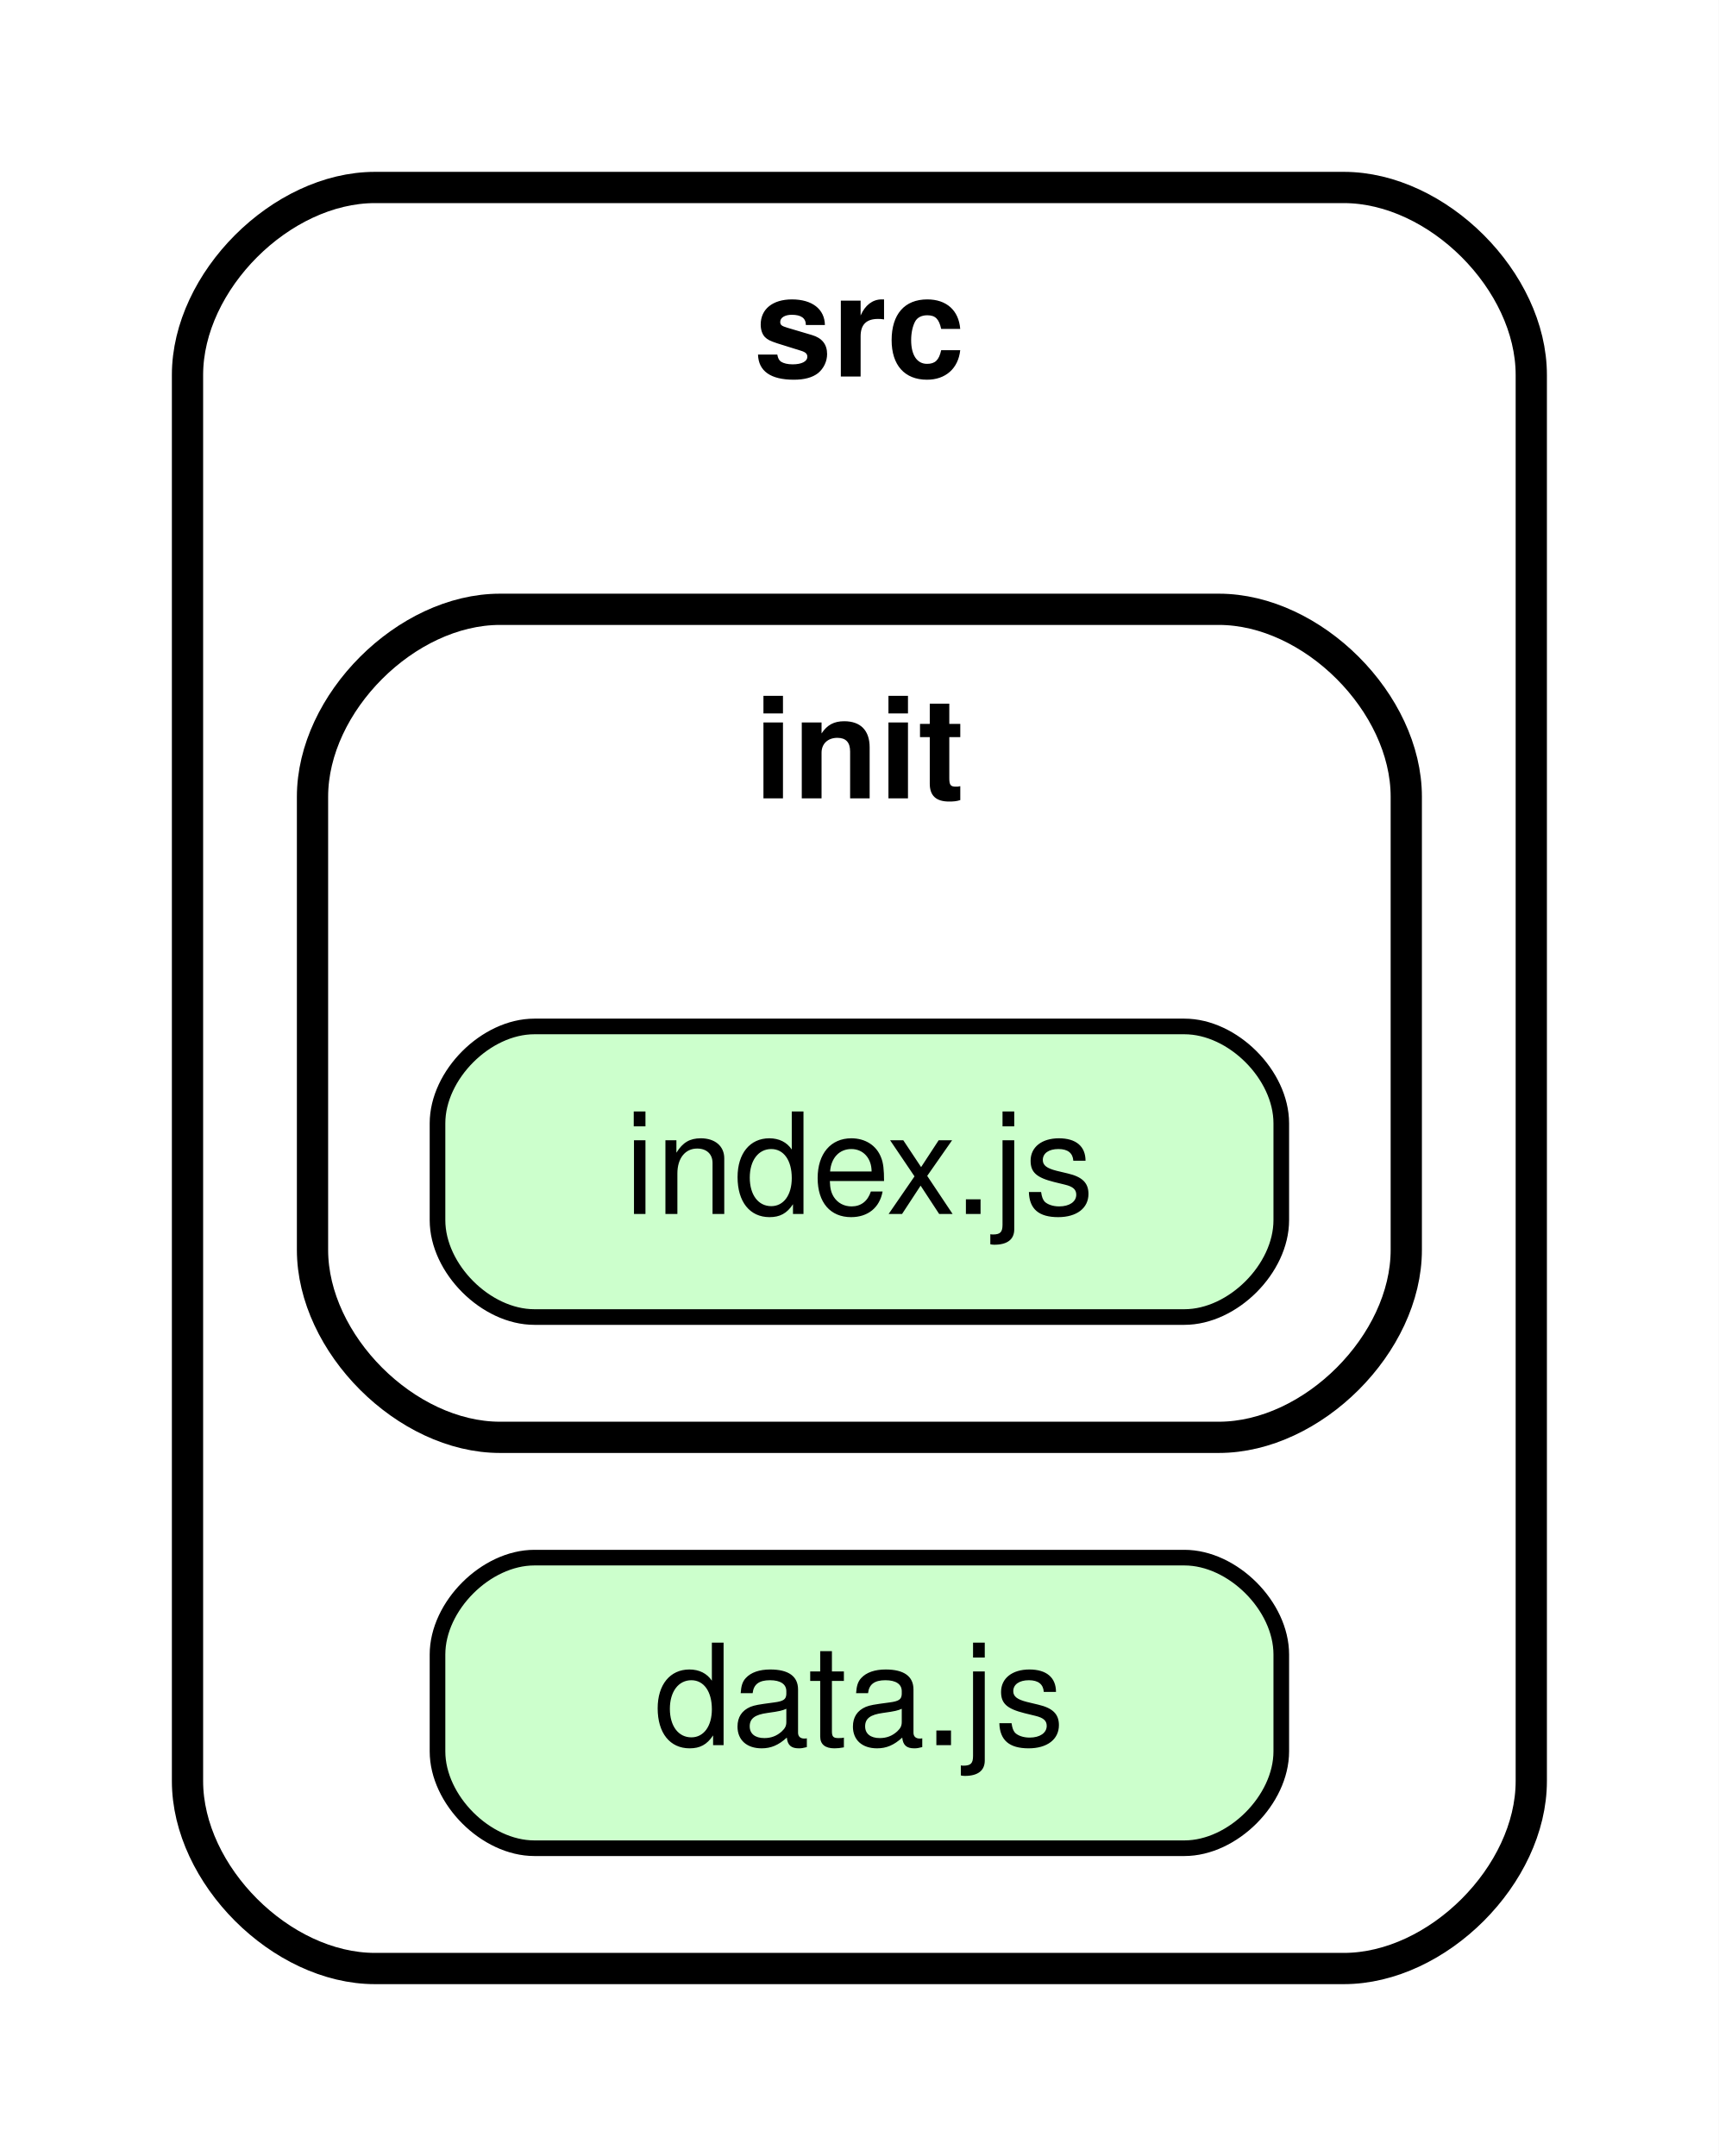
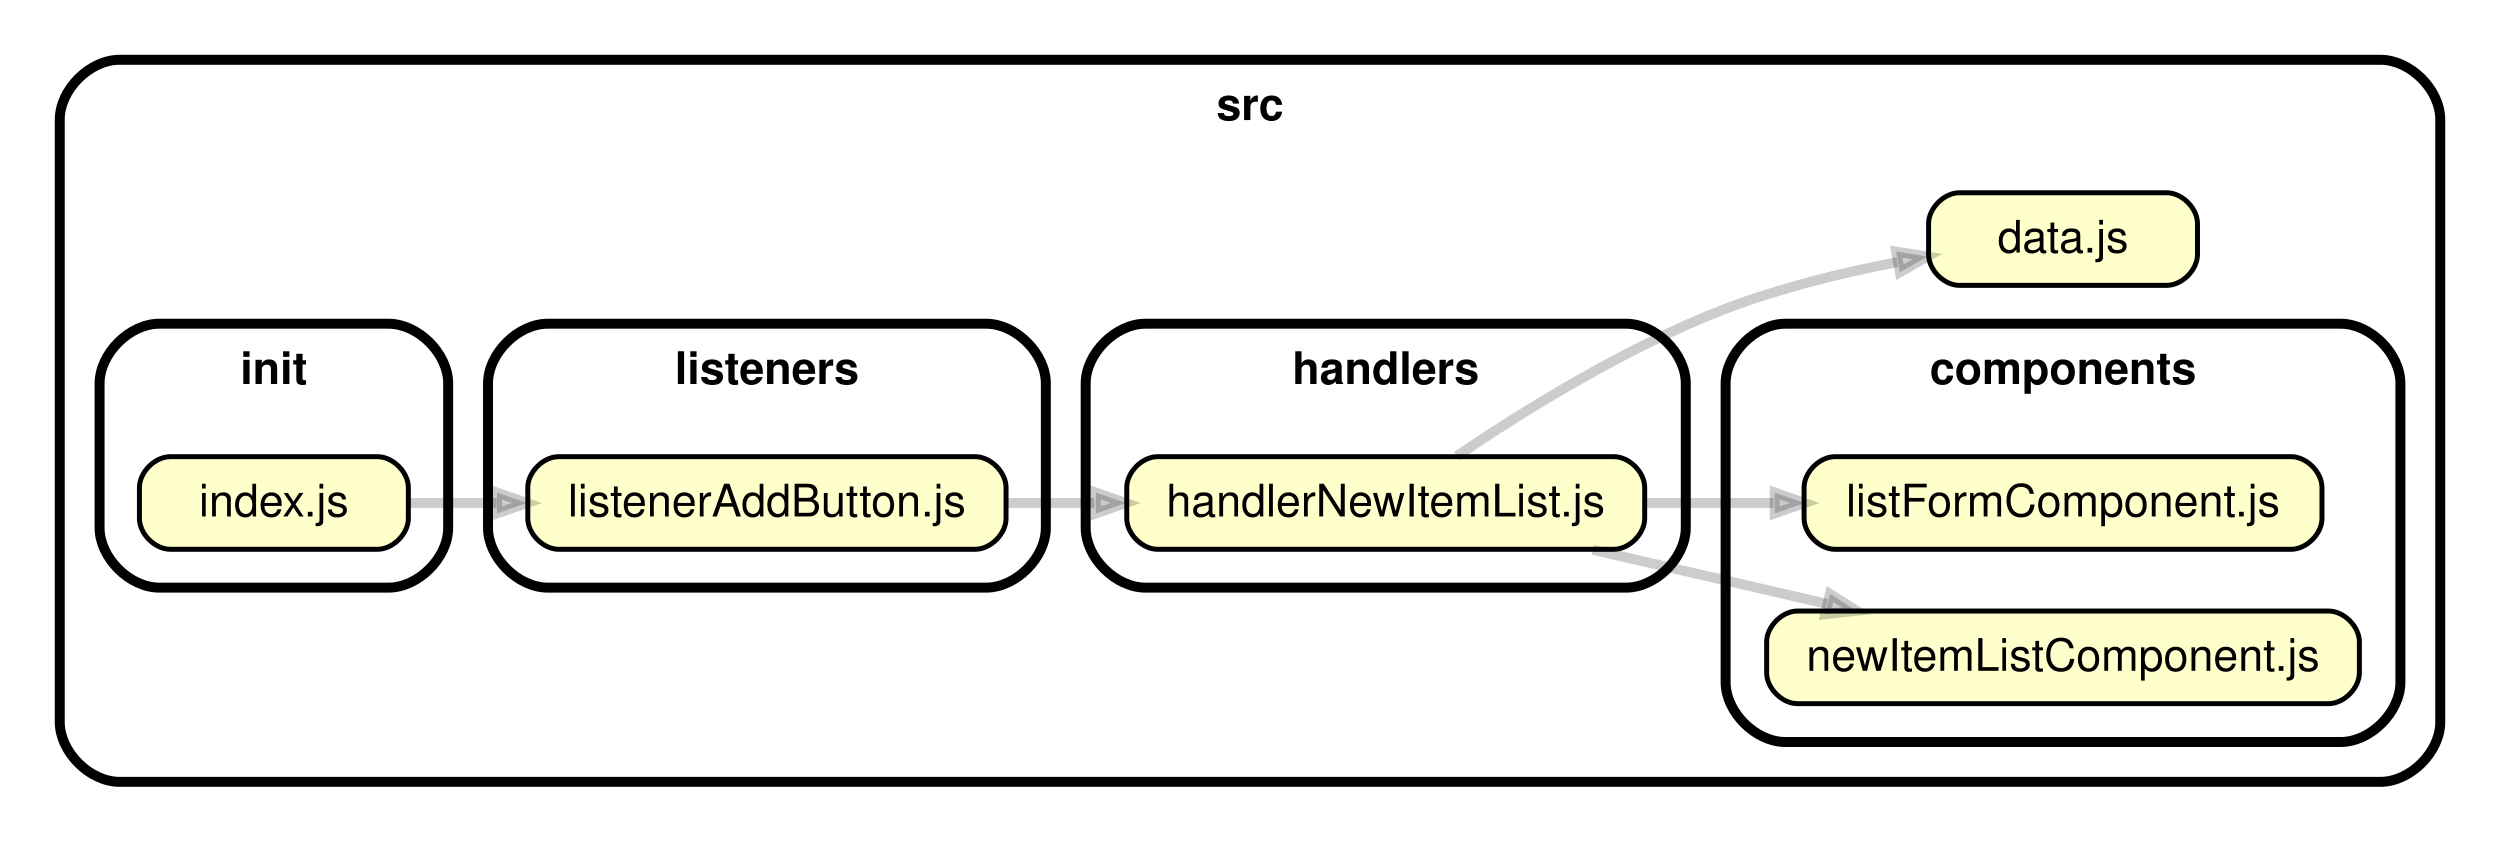
- <svg xmlns="http://www.w3.org/2000/svg" xmlns:xlink="http://www.w3.org/1999/xlink" width="110pt" height="138pt" viewBox="0.00 0.00 110.00 138.00">
-   <g id="graph0" class="graph" transform="scale(1 1) rotate(0) translate(4 134)">
-     <polygon fill="white" stroke="transparent" points="-4,4 -4,-134 106,-134 106,4 -4,4" />
+ <svg xmlns="http://www.w3.org/2000/svg" xmlns:xlink="http://www.w3.org/1999/xlink" width="502pt" height="169pt" viewBox="0.00 0.00 502.04 169.00">
+   <g id="graph0" class="graph" transform="scale(1 1) rotate(0) translate(4 165)">
+     <polygon fill="white" stroke="transparent" points="-4,4 -4,-165 498.04,-165 498.04,4 -4,4" />
    <g id="clust1" class="cluster">
-       <path fill="#ffffff" stroke="black" stroke-width="2" d="M20,-8C20,-8 82,-8 82,-8 88,-8 94,-14 94,-20 94,-20 94,-110 94,-110 94,-116 88,-122 82,-122 82,-122 20,-122 20,-122 14,-122 8,-116 8,-110 8,-110 8,-20 8,-20 8,-14 14,-8 20,-8" />
-       <text text-anchor="middle" x="51" y="-109.9" font-family="Helvetica,sans-Serif" font-weight="bold" font-size="9.00">src</text>
+       <path fill="#ffffff" stroke="black" stroke-width="2" d="M20,-8C20,-8 474.04,-8 474.04,-8 480.04,-8 486.04,-14 486.04,-20 486.04,-20 486.04,-141 486.04,-141 486.04,-147 480.04,-153 474.04,-153 474.04,-153 20,-153 20,-153 14,-153 8,-147 8,-141 8,-141 8,-20 8,-20 8,-14 14,-8 20,-8" />
+       <text text-anchor="middle" x="247.02" y="-140.9" font-family="Helvetica,sans-Serif" font-weight="bold" font-size="9.00">src</text>
    </g>
    <g id="clust2" class="cluster">
-       <path fill="#ffffff" stroke="black" stroke-width="2" d="M28,-42C28,-42 74,-42 74,-42 80,-42 86,-48 86,-54 86,-54 86,-83 86,-83 86,-89 80,-95 74,-95 74,-95 28,-95 28,-95 22,-95 16,-89 16,-83 16,-83 16,-54 16,-54 16,-48 22,-42 28,-42" />
-       <text text-anchor="middle" x="51" y="-82.9" font-family="Helvetica,sans-Serif" font-weight="bold" font-size="9.00">init</text>
+       <path fill="#ffffff" stroke="black" stroke-width="2" d="M354.53,-16C354.53,-16 466.04,-16 466.04,-16 472.04,-16 478.04,-22 478.04,-28 478.04,-28 478.04,-88 478.04,-88 478.04,-94 472.04,-100 466.04,-100 466.04,-100 354.53,-100 354.53,-100 348.53,-100 342.53,-94 342.53,-88 342.53,-88 342.53,-28 342.53,-28 342.53,-22 348.53,-16 354.53,-16" />
+       <text text-anchor="middle" x="410.29" y="-87.9" font-family="Helvetica,sans-Serif" font-weight="bold" font-size="9.00">components</text>
+     </g>
+     <g id="clust3" class="cluster">
+       <path fill="#ffffff" stroke="black" stroke-width="2" d="M226.02,-47C226.02,-47 322.53,-47 322.53,-47 328.53,-47 334.53,-53 334.53,-59 334.53,-59 334.53,-88 334.53,-88 334.53,-94 328.53,-100 322.53,-100 322.53,-100 226.02,-100 226.02,-100 220.02,-100 214.02,-94 214.02,-88 214.02,-88 214.02,-59 214.02,-59 214.02,-53 220.02,-47 226.02,-47" />
+       <text text-anchor="middle" x="274.27" y="-87.9" font-family="Helvetica,sans-Serif" font-weight="bold" font-size="9.00">handlers</text>
+     </g>
+     <g id="clust4" class="cluster">
+       <path fill="#ffffff" stroke="black" stroke-width="2" d="M28,-47C28,-47 74,-47 74,-47 80,-47 86,-53 86,-59 86,-59 86,-88 86,-88 86,-94 80,-100 74,-100 74,-100 28,-100 28,-100 22,-100 16,-94 16,-88 16,-88 16,-59 16,-59 16,-53 22,-47 28,-47" />
+       <text text-anchor="middle" x="51" y="-87.9" font-family="Helvetica,sans-Serif" font-weight="bold" font-size="9.00">init</text>
+     </g>
+     <g id="clust5" class="cluster">
+       <path fill="#ffffff" stroke="black" stroke-width="2" d="M106,-47C106,-47 194.02,-47 194.02,-47 200.02,-47 206.02,-53 206.02,-59 206.02,-59 206.02,-88 206.02,-88 206.02,-94 200.02,-100 194.02,-100 194.02,-100 106,-100 106,-100 100,-100 94,-94 94,-88 94,-88 94,-59 94,-59 94,-53 100,-47 106,-47" />
+       <text text-anchor="middle" x="150.01" y="-87.9" font-family="Helvetica,sans-Serif" font-weight="bold" font-size="9.00">listeners</text>
    </g>
    <g id="node1" class="node">
      <g id="a_node1">
-         <a xlink:href="../src/data.js" xlink:title="data.js">
-           <path fill="#ccffcc" stroke="black" d="M71.8,-34.3C71.8,-34.3 30.2,-34.3 30.2,-34.3 27.1,-34.3 24,-31.2 24,-28.1 24,-28.1 24,-21.9 24,-21.9 24,-18.8 27.1,-15.7 30.2,-15.7 30.2,-15.7 71.8,-15.7 71.8,-15.7 74.9,-15.7 78,-18.8 78,-21.9 78,-21.9 78,-28.1 78,-28.1 78,-31.2 74.9,-34.3 71.8,-34.3" />
-           <text text-anchor="middle" x="51" y="-22.3" font-family="Helvetica,sans-Serif" font-size="9.00">data.js</text>
+         <a xlink:href="../src/components/listFormComponent.js" xlink:title="listFormComponent.js">
+           <path fill="#ffffcc" stroke="black" d="M456.09,-73.3C456.09,-73.3 364.49,-73.3 364.49,-73.3 361.39,-73.3 358.29,-70.2 358.29,-67.1 358.29,-67.1 358.29,-60.9 358.29,-60.9 358.29,-57.8 361.39,-54.7 364.49,-54.7 364.49,-54.7 456.09,-54.7 456.09,-54.7 459.19,-54.7 462.29,-57.8 462.29,-60.9 462.29,-60.9 462.29,-67.1 462.29,-67.1 462.29,-70.2 459.19,-73.3 456.09,-73.3" />
+           <text text-anchor="middle" x="410.29" y="-61.3" font-family="Helvetica,sans-Serif" font-size="9.00">listFormComponent.js</text>
        </a>
      </g>
    </g>
    <g id="node2" class="node">
      <g id="a_node2">
-         <a xlink:href="../src/init/index.js" xlink:title="index.js">
-           <path fill="#ccffcc" stroke="black" d="M71.8,-68.3C71.8,-68.3 30.2,-68.3 30.2,-68.3 27.1,-68.3 24,-65.2 24,-62.1 24,-62.1 24,-55.9 24,-55.9 24,-52.8 27.1,-49.7 30.2,-49.7 30.2,-49.7 71.8,-49.7 71.8,-49.7 74.9,-49.7 78,-52.8 78,-55.9 78,-55.9 78,-62.1 78,-62.1 78,-65.2 74.9,-68.3 71.8,-68.3" />
-           <text text-anchor="middle" x="51" y="-56.3" font-family="Helvetica,sans-Serif" font-size="9.00">index.js</text>
+         <a xlink:href="../src/components/newItemListComponent.js" xlink:title="newItemListComponent.js">
+           <path fill="#ffffcc" stroke="black" d="M463.6,-42.3C463.6,-42.3 356.97,-42.3 356.97,-42.3 353.87,-42.3 350.77,-39.2 350.77,-36.1 350.77,-36.1 350.77,-29.9 350.77,-29.9 350.77,-26.8 353.87,-23.7 356.97,-23.7 356.97,-23.7 463.6,-23.7 463.6,-23.7 466.7,-23.7 469.8,-26.8 469.8,-29.9 469.8,-29.9 469.8,-36.1 469.8,-36.1 469.8,-39.2 466.7,-42.3 463.6,-42.3" />
+           <text text-anchor="middle" x="410.29" y="-30.3" font-family="Helvetica,sans-Serif" font-size="9.00">newItemListComponent.js</text>
        </a>
      </g>
    </g>
+     <g id="node3" class="node">
+       <g id="a_node3">
+         <a xlink:href="../src/data.js" xlink:title="data.js">
+           <path fill="#ffffcc" stroke="black" d="M431.09,-126.3C431.09,-126.3 389.49,-126.3 389.49,-126.3 386.39,-126.3 383.29,-123.2 383.29,-120.1 383.29,-120.1 383.29,-113.9 383.29,-113.9 383.29,-110.8 386.39,-107.7 389.49,-107.7 389.49,-107.7 431.09,-107.7 431.09,-107.7 434.19,-107.7 437.29,-110.8 437.29,-113.9 437.29,-113.9 437.29,-120.1 437.29,-120.1 437.29,-123.2 434.19,-126.3 431.09,-126.3" />
+           <text text-anchor="middle" x="410.29" y="-114.3" font-family="Helvetica,sans-Serif" font-size="9.00">data.js</text>
+         </a>
+       </g>
+     </g>
+     <g id="node4" class="node">
+       <g id="a_node4">
+         <a xlink:href="../src/handlers/handlerNewItemList.js" xlink:title="handlerNewItemList.js">
+           <path fill="#ffffcc" stroke="black" d="M320.08,-73.3C320.08,-73.3 228.47,-73.3 228.47,-73.3 225.37,-73.3 222.27,-70.2 222.27,-67.1 222.27,-67.1 222.27,-60.9 222.27,-60.9 222.27,-57.8 225.37,-54.7 228.47,-54.7 228.47,-54.7 320.08,-54.7 320.08,-54.7 323.18,-54.7 326.28,-57.8 326.28,-60.9 326.28,-60.9 326.28,-67.1 326.28,-67.1 326.28,-70.2 323.18,-73.3 320.08,-73.3" />
+           <text text-anchor="middle" x="274.27" y="-61.3" font-family="Helvetica,sans-Serif" font-size="9.00">handlerNewItemList.js</text>
+         </a>
+       </g>
+     </g>
+     <g id="edge1" class="edge">
+       <path fill="none" stroke="#000000" stroke-width="2" stroke-opacity="0.2" d="M326.32,-64C334.77,-64 343.58,-64 352.17,-64" />
+       <polygon fill="#000000" fill-opacity="0.2" stroke="#000000" stroke-width="2" stroke-opacity="0.2" points="352.38,-66.1 358.38,-64 352.38,-61.9 352.38,-66.1" />
+     </g>
+     <g id="edge2" class="edge">
+       <path fill="none" stroke="#000000" stroke-width="2" stroke-opacity="0.2" d="M315.85,-54.61C330.67,-51.19 347.55,-47.28 362.85,-43.74" />
+       <polygon fill="#000000" fill-opacity="0.2" stroke="#000000" stroke-width="2" stroke-opacity="0.2" points="363.48,-45.75 368.85,-42.35 362.53,-41.66 363.48,-45.75" />
+     </g>
+     <g id="edge3" class="edge">
+       <path fill="none" stroke="#000000" stroke-width="2" stroke-opacity="0.2" d="M288.54,-73.41C301.66,-82.3 322.62,-95.37 342.53,-103 353.44,-107.19 365.87,-110.22 377.01,-112.38" />
+       <polygon fill="#000000" fill-opacity="0.2" stroke="#000000" stroke-width="2" stroke-opacity="0.2" points="376.78,-114.47 383.06,-113.49 377.53,-110.34 376.78,-114.47" />
+     </g>
+     <g id="node5" class="node">
+       <g id="a_node5">
+         <a xlink:href="../src/init/index.js" xlink:title="index.js">
+           <path fill="#ffffcc" stroke="black" d="M71.8,-73.3C71.8,-73.3 30.2,-73.3 30.2,-73.3 27.1,-73.3 24,-70.2 24,-67.1 24,-67.1 24,-60.9 24,-60.9 24,-57.8 27.1,-54.7 30.2,-54.7 30.2,-54.7 71.8,-54.7 71.8,-54.7 74.9,-54.7 78,-57.8 78,-60.9 78,-60.9 78,-67.1 78,-67.1 78,-70.2 74.9,-73.3 71.8,-73.3" />
+           <text text-anchor="middle" x="51" y="-61.3" font-family="Helvetica,sans-Serif" font-size="9.00">index.js</text>
+         </a>
+       </g>
+     </g>
+     <g id="node6" class="node">
+       <g id="a_node6">
+         <a xlink:href="../src/listeners/listenerAddButton.js" xlink:title="listenerAddButton.js">
+           <path fill="#ffffcc" stroke="black" d="M191.83,-73.3C191.83,-73.3 108.19,-73.3 108.19,-73.3 105.09,-73.3 101.99,-70.2 101.99,-67.1 101.99,-67.1 101.99,-60.9 101.99,-60.9 101.99,-57.8 105.09,-54.7 108.19,-54.7 108.19,-54.7 191.83,-54.7 191.83,-54.7 194.93,-54.7 198.03,-57.8 198.03,-60.9 198.03,-60.9 198.03,-67.1 198.03,-67.1 198.03,-70.2 194.93,-73.3 191.83,-73.3" />
+           <text text-anchor="middle" x="150.01" y="-61.3" font-family="Helvetica,sans-Serif" font-size="9.00">listenerAddButton.js</text>
+         </a>
+       </g>
+     </g>
+     <g id="edge4" class="edge">
+       <path fill="none" stroke="#000000" stroke-width="2" stroke-opacity="0.2" d="M78.25,-64C83.72,-64 89.68,-64 95.73,-64" />
+       <polygon fill="#000000" fill-opacity="0.2" stroke="#000000" stroke-width="2" stroke-opacity="0.2" points="95.8,-66.1 101.8,-64 95.8,-61.9 95.8,-66.1" />
+     </g>
+     <g id="edge5" class="edge">
+       <path fill="none" stroke="#000000" stroke-width="2" stroke-opacity="0.2" d="M198.28,-64C204.01,-64 209.9,-64 215.75,-64" />
+       <polygon fill="#000000" fill-opacity="0.2" stroke="#000000" stroke-width="2" stroke-opacity="0.2" points="216.07,-66.1 222.07,-64 216.07,-61.9 216.07,-66.1" />
+     </g>
  </g>
</svg>
